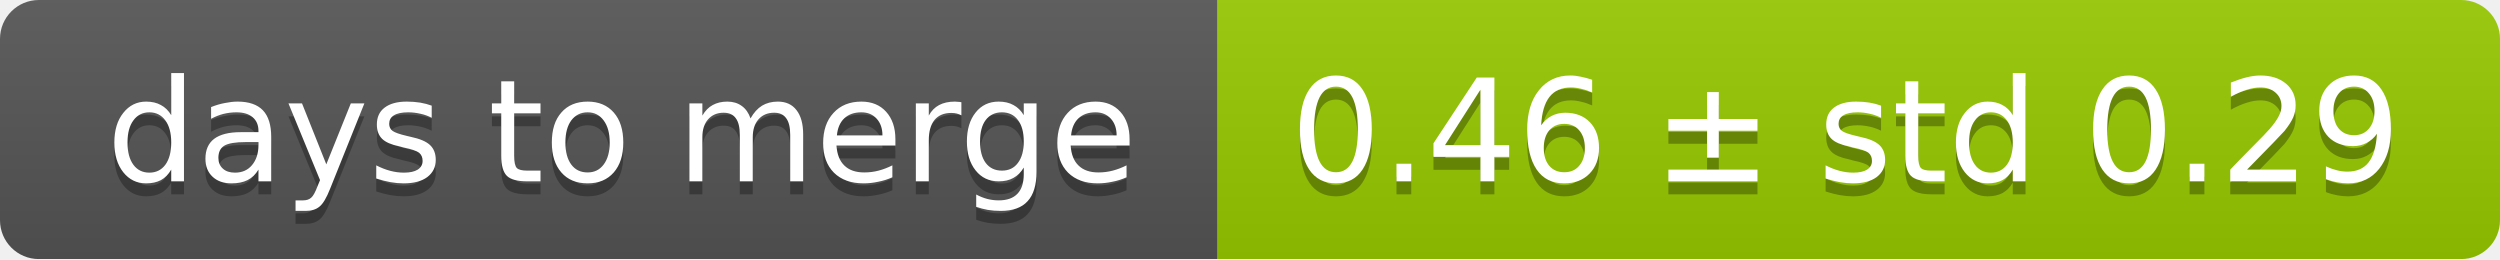
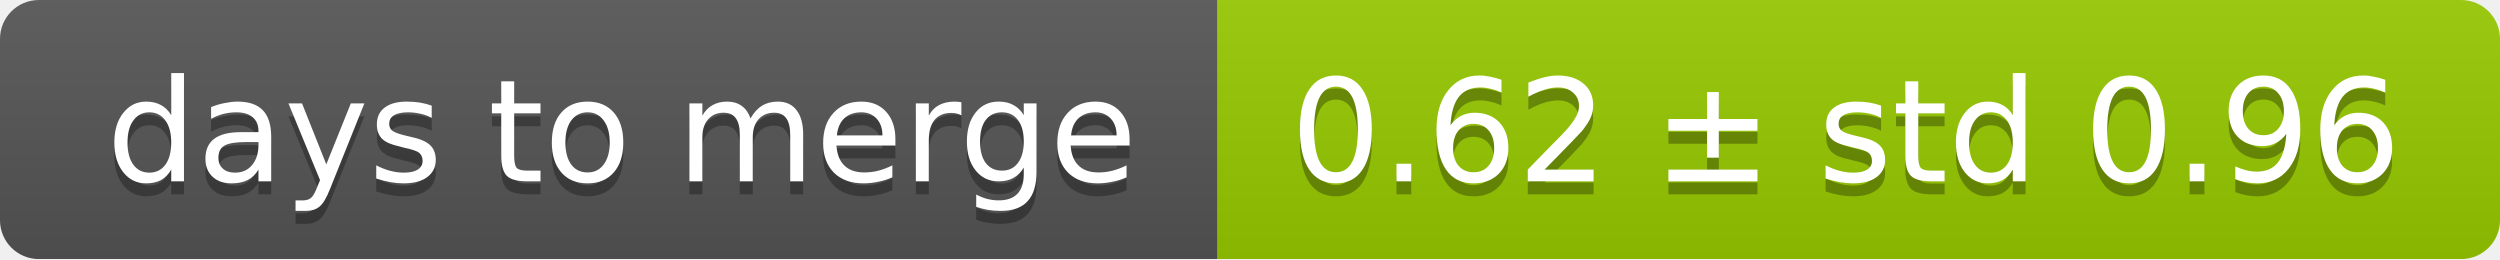
<svg xmlns="http://www.w3.org/2000/svg" width="193" height="20">
  <linearGradient id="smooth" x2="0" y2="100%">
    <stop offset="0" stop-color="#bbb" stop-opacity=".1" />
    <stop offset="1" stop-opacity=".1" />
  </linearGradient>
  <mask id="round">
    <rect width="193" height="20" rx="3" fill="#fff" />
  </mask>
  <g mask="url(#round)">
    <rect width="94" height="20" fill="#555" />
    <rect x="94" width="99" height="20" fill="#97ca00" />
    <rect width="193" height="20" fill="url(#smooth)" />
  </g>
  <g fill="#fff" text-anchor="middle" font-family="DejaVu Sans,Verdana,Geneva,sans-serif" font-size="11">
    <text x="48" y="15" fill="#010101" fill-opacity=".3">days to merge</text>
    <text x="48" y="14">days to merge</text>
-     <text x="142.5" y="15" fill="#010101" fill-opacity=".3">0.46 ± std 0.29</text>
-     <text x="142.5" y="14">0.46 ± std 0.29</text>
+     <text x="142.5" y="15" fill="#010101" fill-opacity=".3">0.62 ± std 0.96</text>
+     <text x="142.5" y="14">0.62 ± std 0.96</text>
  </g>
</svg>
